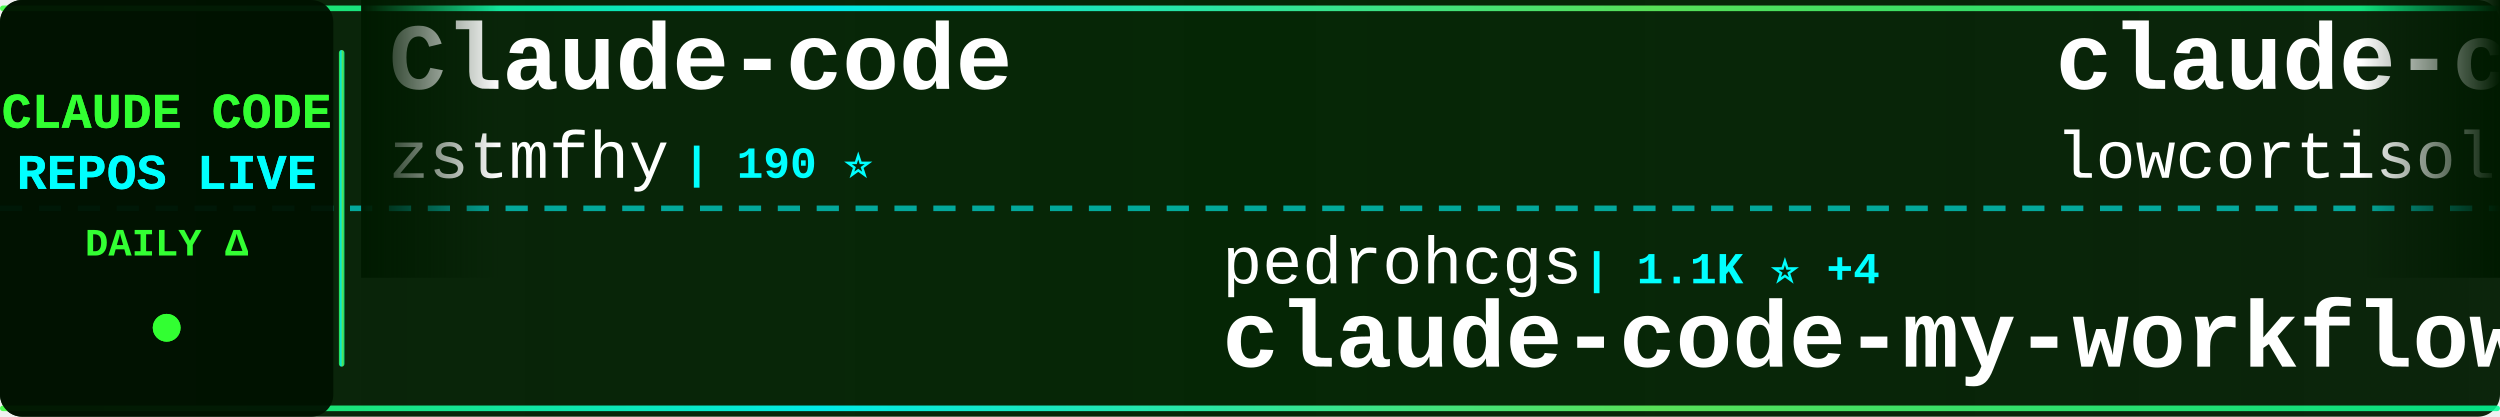
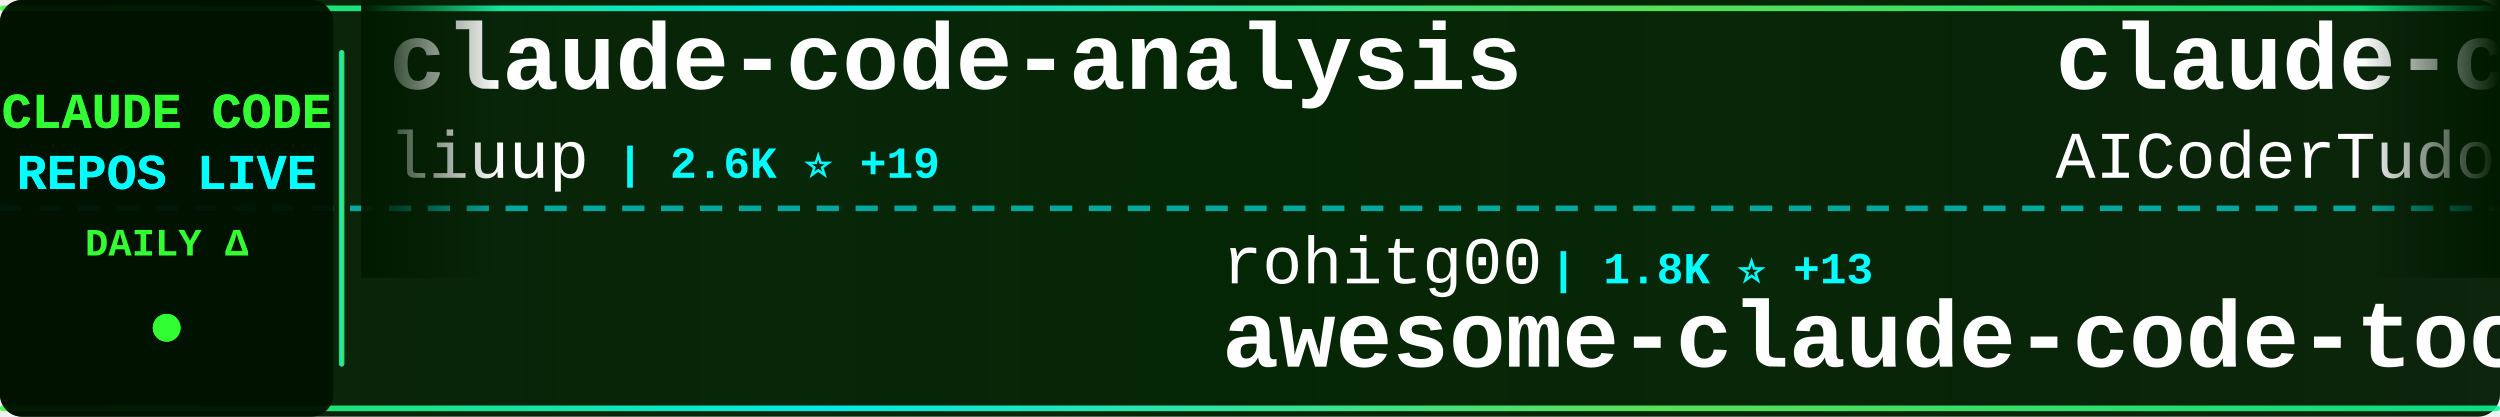
<svg xmlns="http://www.w3.org/2000/svg" width="900" height="150">
  <defs>
    <linearGradient id="tickerBg" x1="0%" y1="0%" x2="100%" y2="0%">
      <stop offset="0%" style="stop-color:#001a00;stop-opacity:0.95" />
      <stop offset="50%" style="stop-color:#002200;stop-opacity:0.98" />
      <stop offset="100%" style="stop-color:#001a00;stop-opacity:0.95" />
    </linearGradient>
    <linearGradient id="borderGrad" x1="0%" y1="0%" x2="100%" y2="0%">
      <stop offset="0%" style="stop-color:#33ff33;stop-opacity:0.85">
        <animate attributeName="stop-opacity" values="0.85;1;0.85" dur="2s" repeatCount="indefinite" />
      </stop>
      <stop offset="33%" style="stop-color:#00ffff;stop-opacity:0.9">
        <animate attributeName="stop-opacity" values="0.9;1;0.9" dur="2.2s" repeatCount="indefinite" />
      </stop>
      <stop offset="66%" style="stop-color:#66ff66;stop-opacity:0.85">
        <animate attributeName="stop-opacity" values="0.85;1;0.85" dur="1.8s" repeatCount="indefinite" />
      </stop>
      <stop offset="100%" style="stop-color:#00ff99;stop-opacity:0.85">
        <animate attributeName="stop-opacity" values="0.85;1;0.85" dur="2s" repeatCount="indefinite" />
      </stop>
    </linearGradient>
    <filter id="textGlow">
      <feGaussianBlur stdDeviation="0.1" result="coloredBlur" />
      <feMerge>
        <feMergeNode in="coloredBlur" />
        <feMergeNode in="SourceGraphic" />
      </feMerge>
    </filter>
    <filter id="metricGlow">
      <feGaussianBlur stdDeviation="0.2" result="coloredBlur" />
      <feMerge>
        <feMergeNode in="coloredBlur" />
        <feMergeNode in="SourceGraphic" />
      </feMerge>
    </filter>
    <linearGradient id="leftFade" x1="0%" y1="0%" x2="100%" y2="0%">
      <stop offset="0%" style="stop-color:#001a00;stop-opacity:1" />
      <stop offset="100%" style="stop-color:#001a00;stop-opacity:0" />
    </linearGradient>
    <linearGradient id="rightFade" x1="0%" y1="0%" x2="100%" y2="0%">
      <stop offset="0%" style="stop-color:#001a00;stop-opacity:0" />
      <stop offset="100%" style="stop-color:#001a00;stop-opacity:1" />
    </linearGradient>
  </defs>
  <rect width="900" height="150" fill="url(#tickerBg)" rx="8" />
  <rect x="0" y="2" width="900" height="2" fill="url(#borderGrad)" rx="1" />
  <rect x="0" y="146" width="900" height="2" fill="url(#borderGrad)" rx="1" />
  <line x1="0" y1="75" x2="900" y2="75" stroke="#00ffff" stroke-width="2" stroke-dasharray="8 6" opacity="0.6" />
  <rect x="0" y="0" width="120" height="150" fill="#001100" opacity="0.95" rx="8" />
  <text x="60" y="46" font-family="'Courier New', monospace" font-size="18" font-weight="bold" fill="#33ff33" text-anchor="middle" filter="url(#textGlow)">
    CLAUDE CODE
  </text>
  <text x="60" y="68" font-family="'Courier New', monospace" font-size="18" font-weight="bold" fill="#00ffff" text-anchor="middle" filter="url(#textGlow)">
    REPOS LIVE
  </text>
  <text x="60" y="92" font-family="'Courier New', monospace" font-size="14" font-weight="bold" fill="#33ff33" text-anchor="middle">
    DAILY Δ
  </text>
  <circle cx="60" cy="118" r="5" fill="#33ff33" filter="url(#metricGlow)">
    <animate attributeName="r" values="4;6;4" dur="1.5s" repeatCount="indefinite" />
    <animate attributeName="opacity" values="0.6;1;0.6" dur="1.5s" repeatCount="indefinite" />
  </circle>
  <rect x="122" y="18" width="2" height="114" fill="url(#borderGrad)" rx="1" />
  <clipPath id="tickerClip">
    <rect x="130" y="0" width="770" height="150" />
  </clipPath>
  <g clip-path="url(#tickerClip)">
    <g id="tickerItems">
      <animateTransform attributeName="transform" attributeType="XML" type="translate" from="0 0" to="-3000 0" dur="54s" repeatCount="indefinite" />
      <g transform="translate(0, 0)">
-         <text x="140" y="32" font-family="'Courier New', monospace" font-size="34" font-weight="bold" fill="#ffffff">Claude-code</text>
-         <text x="140" y="64" font-family="'Courier New', monospace" font-size="24" font-weight="normal" fill="#ffffff" opacity="1.0">zstmfhy</text>
-         <text x="246" y="64" font-family="'Courier New', monospace" font-size="16" font-weight="bold" fill="#00ffff"> | 190 ⭐</text>
+         <text x="140" y="32" font-family="'Courier New', monospace" font-size="34" font-weight="bold" fill="#ffffff">claude-code-analysis</text>
+         <text x="140" y="64" font-family="'Courier New', monospace" font-size="24" font-weight="normal" fill="#ffffff" opacity="1.0">liuup</text>
+         <text x="222" y="64" font-family="'Courier New', monospace" font-size="16" font-weight="bold" fill="#00ffff"> | 2.6K ⭐ +19</text>
      </g>
      <g transform="translate(300, 0)">
-         <text x="140" y="102" font-family="'Courier New', monospace" font-size="24" font-weight="normal" fill="#ffffff" opacity="1.0">pedrohcgs</text>
-         <text x="270" y="102" font-family="'Courier New', monospace" font-size="16" font-weight="bold" fill="#00ffff"> | 1.1K ⭐ +4</text>
-         <text x="140" y="132" font-family="'Courier New', monospace" font-size="34" font-weight="bold" fill="#ffffff">claude-code-my-workflow</text>
+         <text x="140" y="102" font-family="'Courier New', monospace" font-size="24" font-weight="normal" fill="#ffffff" opacity="1.0">rohitg00</text>
+         <text x="258" y="102" font-family="'Courier New', monospace" font-size="16" font-weight="bold" fill="#00ffff"> | 1.8K ⭐ +13</text>
+         <text x="140" y="132" font-family="'Courier New', monospace" font-size="34" font-weight="bold" fill="#ffffff">awesome-claude-code-tool...</text>
      </g>
      <g transform="translate(600, 0)">
-         <text x="140" y="32" font-family="'Courier New', monospace" font-size="34" font-weight="bold" fill="#ffffff">claude-code</text>
-         <text x="140" y="64" font-family="'Courier New', monospace" font-size="24" font-weight="normal" fill="#ffffff" opacity="1.0">lowcortisolprogrammer</text>
-         <text x="414" y="64" font-family="'Courier New', monospace" font-size="16" font-weight="bold" fill="#00ffff"> | 171 ⭐</text>
+         <text x="140" y="32" font-family="'Courier New', monospace" font-size="34" font-weight="bold" fill="#ffffff">claude-code-tudou</text>
+         <text x="140" y="64" font-family="'Courier New', monospace" font-size="24" font-weight="normal" fill="#ffffff" opacity="1.0">AICoderTudou</text>
+         <text x="306" y="64" font-family="'Courier New', monospace" font-size="16" font-weight="bold" fill="#00ffff"> | 502 ⭐</text>
      </g>
      <g transform="translate(900, 0)">
-         <text x="140" y="102" font-family="'Courier New', monospace" font-size="24" font-weight="normal" fill="#ffffff" opacity="1.0">carlvellotti</text>
-         <text x="306" y="102" font-family="'Courier New', monospace" font-size="16" font-weight="bold" fill="#00ffff"> | 2.0K ⭐ +1</text>
-         <text x="140" y="132" font-family="'Courier New', monospace" font-size="34" font-weight="bold" fill="#ffffff">claude-code-pm-course</text>
+         <text x="140" y="102" font-family="'Courier New', monospace" font-size="24" font-weight="normal" fill="#ffffff" opacity="1.0">FlorianBruniaux</text>
+         <text x="342" y="102" font-family="'Courier New', monospace" font-size="16" font-weight="bold" fill="#00ffff"> | 4.4K ⭐ +14</text>
+         <text x="140" y="132" font-family="'Courier New', monospace" font-size="34" font-weight="bold" fill="#ffffff">claude-code-ultimate-gui...</text>
      </g>
      <g transform="translate(1200, 0)">
-         <text x="140" y="32" font-family="'Courier New', monospace" font-size="34" font-weight="bold" fill="#ffffff">claude-code-base-action</text>
-         <text x="140" y="64" font-family="'Courier New', monospace" font-size="24" font-weight="normal" fill="#ffffff" opacity="1.0">anthropics</text>
-         <text x="282" y="64" font-family="'Courier New', monospace" font-size="16" font-weight="bold" fill="#00ffff"> | 842 ⭐ +1</text>
+         <text x="140" y="32" font-family="'Courier New', monospace" font-size="34" font-weight="bold" fill="#ffffff">claude-code-prompts</text>
+         <text x="140" y="64" font-family="'Courier New', monospace" font-size="24" font-weight="normal" fill="#ffffff" opacity="1.0">repowise-dev</text>
+         <text x="306" y="64" font-family="'Courier New', monospace" font-size="16" font-weight="bold" fill="#00ffff"> | 1.0K ⭐ +14</text>
      </g>
      <g transform="translate(1500, 0)">
-         <text x="140" y="102" font-family="'Courier New', monospace" font-size="24" font-weight="normal" fill="#ffffff" opacity="1.0">1rgs</text>
-         <text x="210" y="102" font-family="'Courier New', monospace" font-size="16" font-weight="bold" fill="#00ffff"> | 3.6K ⭐ +3</text>
-         <text x="140" y="132" font-family="'Courier New', monospace" font-size="34" font-weight="bold" fill="#ffffff">claude-code-proxy</text>
+         <text x="140" y="102" font-family="'Courier New', monospace" font-size="24" font-weight="normal" fill="#ffffff" opacity="1.0">lowcortisolprogrammer</text>
+         <text x="414" y="102" font-family="'Courier New', monospace" font-size="16" font-weight="bold" fill="#00ffff"> | 171 ⭐</text>
+         <text x="140" y="132" font-family="'Courier New', monospace" font-size="34" font-weight="bold" fill="#ffffff">claude-code</text>
      </g>
      <g transform="translate(1800, 0)">
-         <text x="140" y="32" font-family="'Courier New', monospace" font-size="34" font-weight="bold" fill="#ffffff">claude-code-security-rev...</text>
-         <text x="140" y="64" font-family="'Courier New', monospace" font-size="24" font-weight="normal" fill="#ffffff" opacity="1.0">anthropics</text>
-         <text x="282" y="64" font-family="'Courier New', monospace" font-size="16" font-weight="bold" fill="#00ffff"> | 4.7K ⭐ +13</text>
+         <text x="140" y="32" font-family="'Courier New', monospace" font-size="34" font-weight="bold" fill="#ffffff">claude-code-proxy</text>
+         <text x="140" y="64" font-family="'Courier New', monospace" font-size="24" font-weight="normal" fill="#ffffff" opacity="1.0">1rgs</text>
+         <text x="210" y="64" font-family="'Courier New', monospace" font-size="16" font-weight="bold" fill="#00ffff"> | 3.6K ⭐ +3</text>
      </g>
      <g transform="translate(2100, 0)">
-         <text x="140" y="102" font-family="'Courier New', monospace" font-size="24" font-weight="normal" fill="#ffffff" opacity="1.0">lst97</text>
-         <text x="222" y="102" font-family="'Courier New', monospace" font-size="16" font-weight="bold" fill="#00ffff"> | 1.6K ⭐ +1</text>
-         <text x="140" y="132" font-family="'Courier New', monospace" font-size="34" font-weight="bold" fill="#ffffff">claude-code-sub-agents</text>
+         <text x="140" y="102" font-family="'Courier New', monospace" font-size="24" font-weight="normal" fill="#ffffff" opacity="1.0">multica-ai</text>
+         <text x="282" y="102" font-family="'Courier New', monospace" font-size="16" font-weight="bold" fill="#00ffff"> | 142.0K ⭐ +2.6K</text>
+         <text x="140" y="132" font-family="'Courier New', monospace" font-size="34" font-weight="bold" fill="#ffffff">andrej-karpathy-skills</text>
      </g>
      <g transform="translate(2400, 0)">
-         <text x="140" y="32" font-family="'Courier New', monospace" font-size="34" font-weight="bold" fill="#ffffff">claude-code-guide</text>
-         <text x="140" y="64" font-family="'Courier New', monospace" font-size="24" font-weight="normal" fill="#ffffff" opacity="1.0">zebbern</text>
-         <text x="246" y="64" font-family="'Courier New', monospace" font-size="16" font-weight="bold" fill="#00ffff"> | 4.2K ⭐ +6</text>
+         <text x="140" y="32" font-family="'Courier New', monospace" font-size="34" font-weight="bold" fill="#ffffff">my-claude-code-setup</text>
+         <text x="140" y="64" font-family="'Courier New', monospace" font-size="24" font-weight="normal" fill="#ffffff" opacity="1.0">centminmod</text>
+         <text x="282" y="64" font-family="'Courier New', monospace" font-size="16" font-weight="bold" fill="#00ffff"> | 2.3K ⭐ +11</text>
      </g>
      <g transform="translate(2700, 0)">
-         <text x="140" y="102" font-family="'Courier New', monospace" font-size="24" font-weight="normal" fill="#ffffff" opacity="1.0">ponponon</text>
-         <text x="258" y="102" font-family="'Courier New', monospace" font-size="16" font-weight="bold" fill="#00ffff"> | 2.2K ⭐ +1</text>
-         <text x="140" y="132" font-family="'Courier New', monospace" font-size="34" font-weight="bold" fill="#ffffff">claude_code_src</text>
+         <text x="140" y="102" font-family="'Courier New', monospace" font-size="24" font-weight="normal" fill="#ffffff" opacity="1.0">anthropics</text>
+         <text x="282" y="102" font-family="'Courier New', monospace" font-size="16" font-weight="bold" fill="#00ffff"> | 125.4K ⭐ +286</text>
+         <text x="140" y="132" font-family="'Courier New', monospace" font-size="34" font-weight="bold" fill="#ffffff">claude-code</text>
      </g>
      <g transform="translate(3000, 0)">
-         <text x="140" y="32" font-family="'Courier New', monospace" font-size="34" font-weight="bold" fill="#ffffff">Claude-code</text>
-         <text x="140" y="64" font-family="'Courier New', monospace" font-size="24" font-weight="normal" fill="#ffffff" opacity="1.0">zstmfhy</text>
-         <text x="246" y="64" font-family="'Courier New', monospace" font-size="16" font-weight="bold" fill="#00ffff"> | 190 ⭐</text>
+         <text x="140" y="32" font-family="'Courier New', monospace" font-size="34" font-weight="bold" fill="#ffffff">claude-code-analysis</text>
+         <text x="140" y="64" font-family="'Courier New', monospace" font-size="24" font-weight="normal" fill="#ffffff" opacity="1.0">liuup</text>
+         <text x="222" y="64" font-family="'Courier New', monospace" font-size="16" font-weight="bold" fill="#00ffff"> | 2.6K ⭐ +19</text>
      </g>
      <g transform="translate(3300, 0)">
-         <text x="140" y="102" font-family="'Courier New', monospace" font-size="24" font-weight="normal" fill="#ffffff" opacity="1.0">pedrohcgs</text>
-         <text x="270" y="102" font-family="'Courier New', monospace" font-size="16" font-weight="bold" fill="#00ffff"> | 1.1K ⭐ +4</text>
-         <text x="140" y="132" font-family="'Courier New', monospace" font-size="34" font-weight="bold" fill="#ffffff">claude-code-my-workflow</text>
+         <text x="140" y="102" font-family="'Courier New', monospace" font-size="24" font-weight="normal" fill="#ffffff" opacity="1.0">rohitg00</text>
+         <text x="258" y="102" font-family="'Courier New', monospace" font-size="16" font-weight="bold" fill="#00ffff"> | 1.8K ⭐ +13</text>
+         <text x="140" y="132" font-family="'Courier New', monospace" font-size="34" font-weight="bold" fill="#ffffff">awesome-claude-code-tool...</text>
      </g>
      <g transform="translate(3600, 0)">
-         <text x="140" y="32" font-family="'Courier New', monospace" font-size="34" font-weight="bold" fill="#ffffff">claude-code</text>
-         <text x="140" y="64" font-family="'Courier New', monospace" font-size="24" font-weight="normal" fill="#ffffff" opacity="1.0">lowcortisolprogrammer</text>
-         <text x="414" y="64" font-family="'Courier New', monospace" font-size="16" font-weight="bold" fill="#00ffff"> | 171 ⭐</text>
+         <text x="140" y="32" font-family="'Courier New', monospace" font-size="34" font-weight="bold" fill="#ffffff">claude-code-tudou</text>
+         <text x="140" y="64" font-family="'Courier New', monospace" font-size="24" font-weight="normal" fill="#ffffff" opacity="1.0">AICoderTudou</text>
+         <text x="306" y="64" font-family="'Courier New', monospace" font-size="16" font-weight="bold" fill="#00ffff"> | 502 ⭐</text>
      </g>
      <g transform="translate(3900, 0)">
-         <text x="140" y="102" font-family="'Courier New', monospace" font-size="24" font-weight="normal" fill="#ffffff" opacity="1.0">carlvellotti</text>
-         <text x="306" y="102" font-family="'Courier New', monospace" font-size="16" font-weight="bold" fill="#00ffff"> | 2.0K ⭐ +1</text>
-         <text x="140" y="132" font-family="'Courier New', monospace" font-size="34" font-weight="bold" fill="#ffffff">claude-code-pm-course</text>
+         <text x="140" y="102" font-family="'Courier New', monospace" font-size="24" font-weight="normal" fill="#ffffff" opacity="1.0">FlorianBruniaux</text>
+         <text x="342" y="102" font-family="'Courier New', monospace" font-size="16" font-weight="bold" fill="#00ffff"> | 4.4K ⭐ +14</text>
+         <text x="140" y="132" font-family="'Courier New', monospace" font-size="34" font-weight="bold" fill="#ffffff">claude-code-ultimate-gui...</text>
      </g>
    </g>
  </g>
  <rect x="130" y="0" width="50" height="100" fill="url(#leftFade)" />
  <rect x="850" y="0" width="50" height="100" fill="url(#rightFade)" />
</svg>
